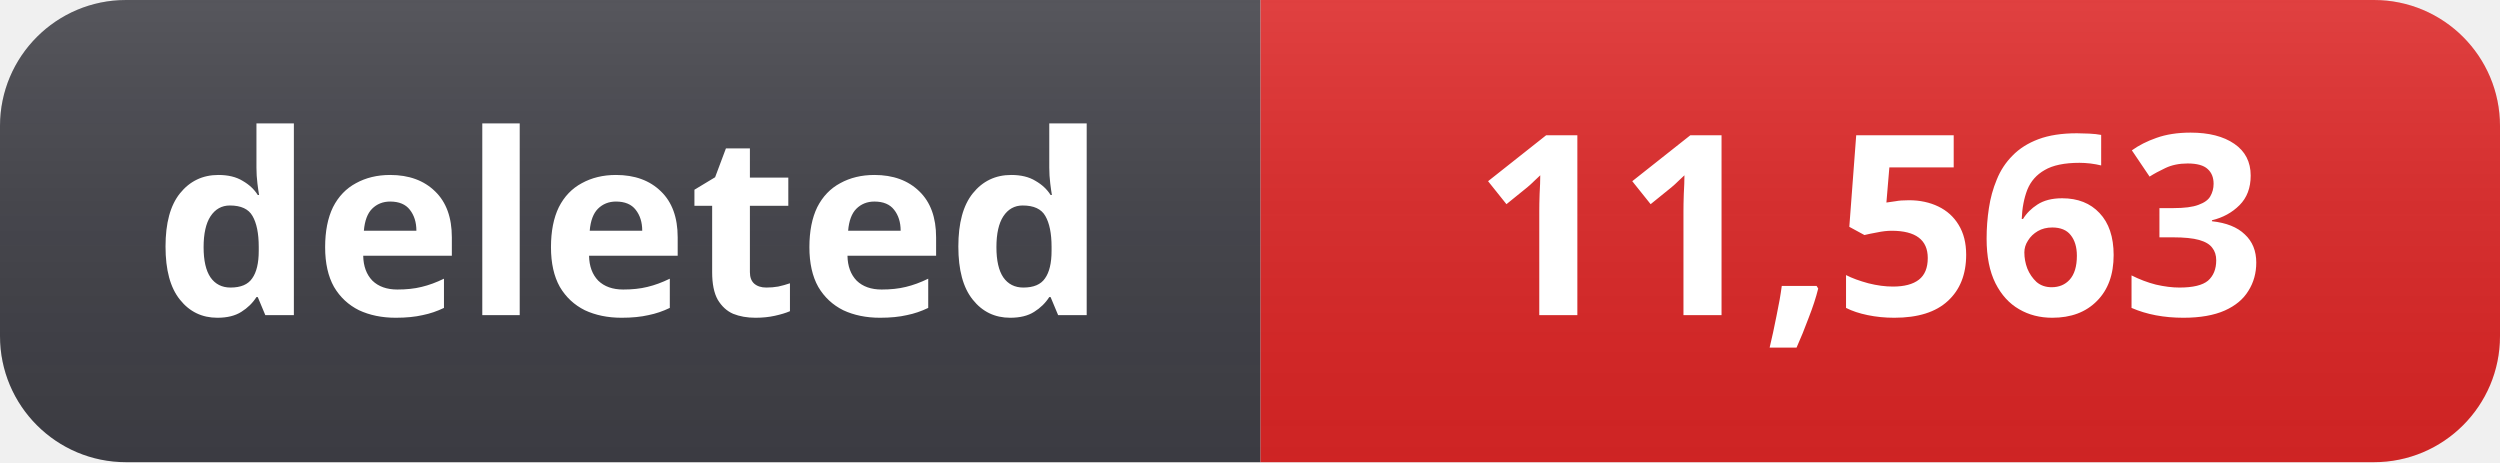
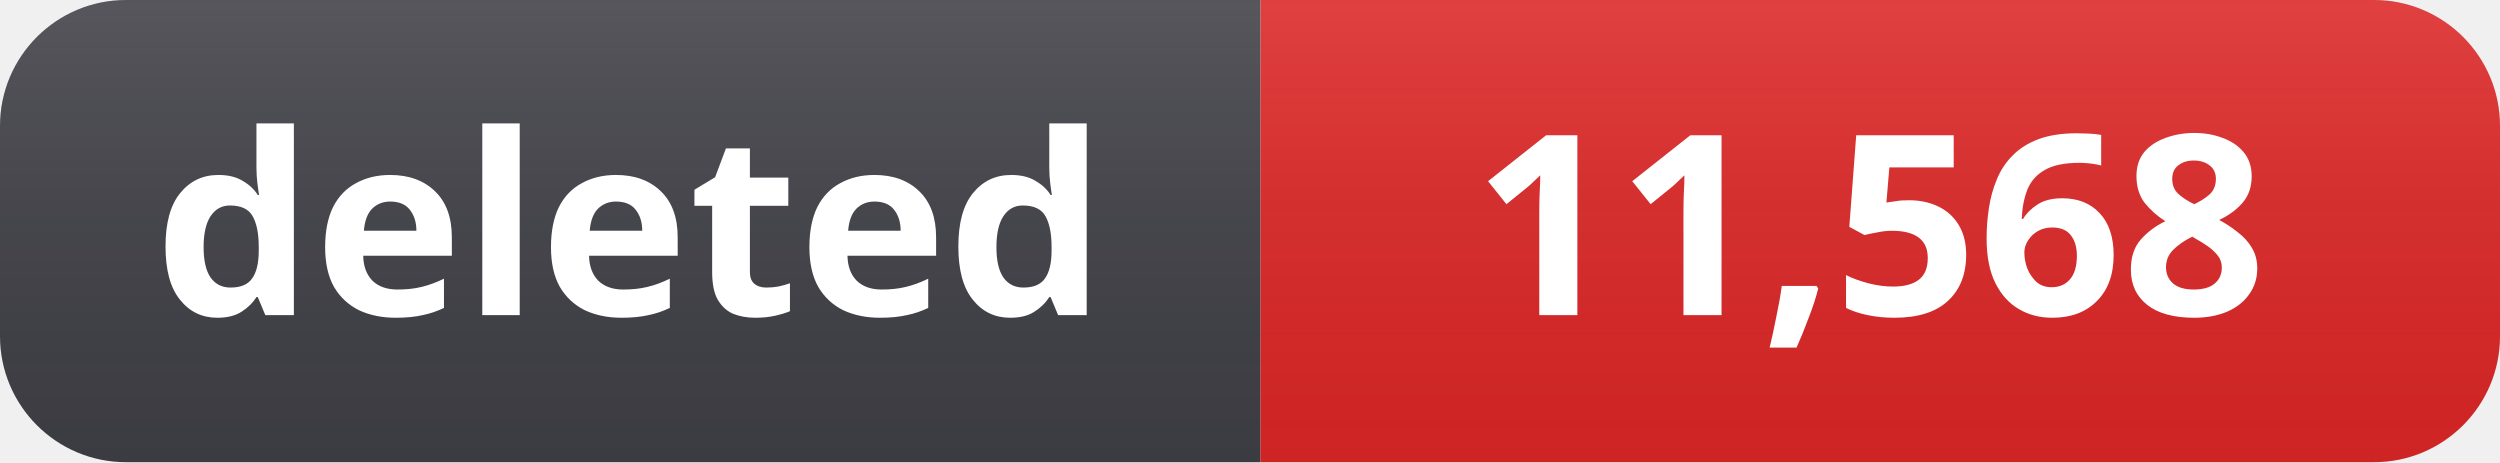
- <svg xmlns="http://www.w3.org/2000/svg" width="119" height="22" role="img" aria-label="deleted: 11,563">
+ <svg xmlns="http://www.w3.org/2000/svg" width="119" height="22" role="img" aria-label="deleted: 11,568">
  <linearGradient id="s" x2="0" y2="100%">
    <stop offset="0" stop-color="#fff" stop-opacity=".12" />
    <stop offset="1" stop-color="#000" stop-opacity=".06" />
  </linearGradient>
  <clipPath id="r">
    <rect width="119" height="22" rx="6" fill="#fff" />
  </clipPath>
  <g clip-path="url(#r)">
    <rect width="60" height="22" fill="#3f3f46" />
    <rect x="60" width="59" height="22" fill="#dc2626" />
    <rect width="119" height="22" fill="url(#s)" />
  </g>
  <g fill="#fff" text-anchor="middle" font-family="Segoe UI, Noto Sans, Helvetica, Arial, sans-serif" font-size="12" font-weight="600">
    <text x="30" y="15">deleted</text>
-     <text x="89" y="15">11,563</text>
+     <text x="89" y="15">11,568</text>
  </g>
</svg>
